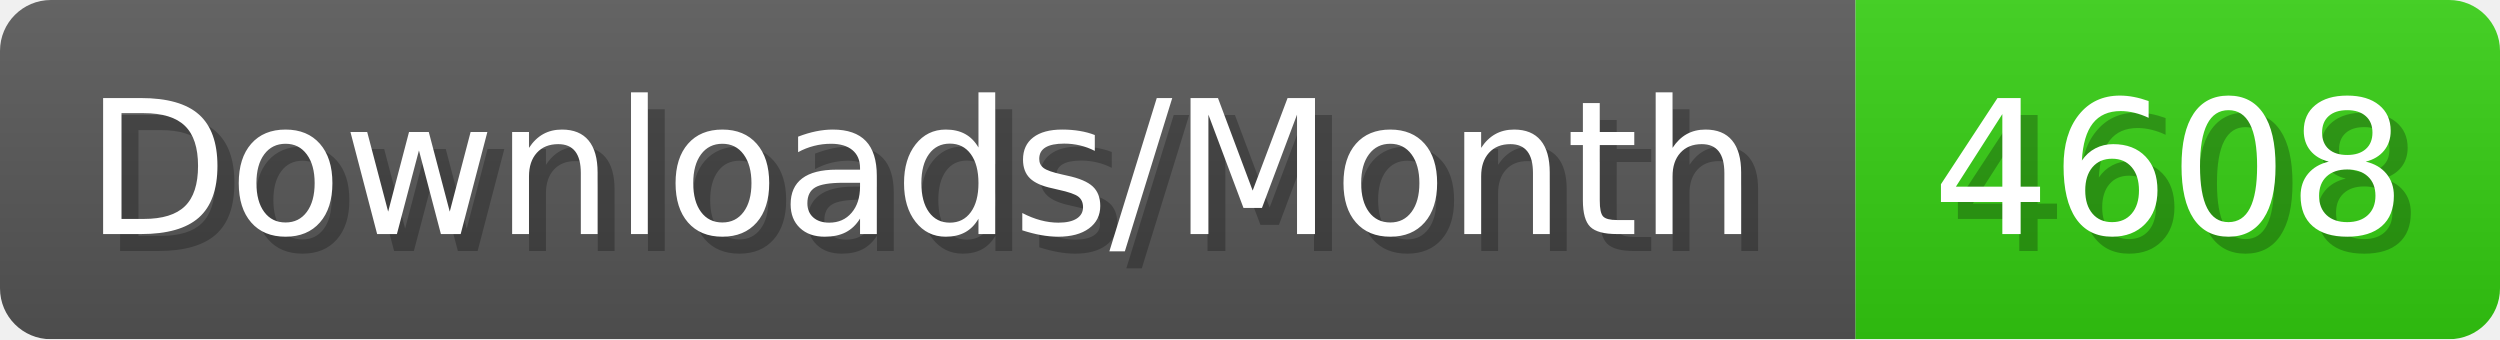
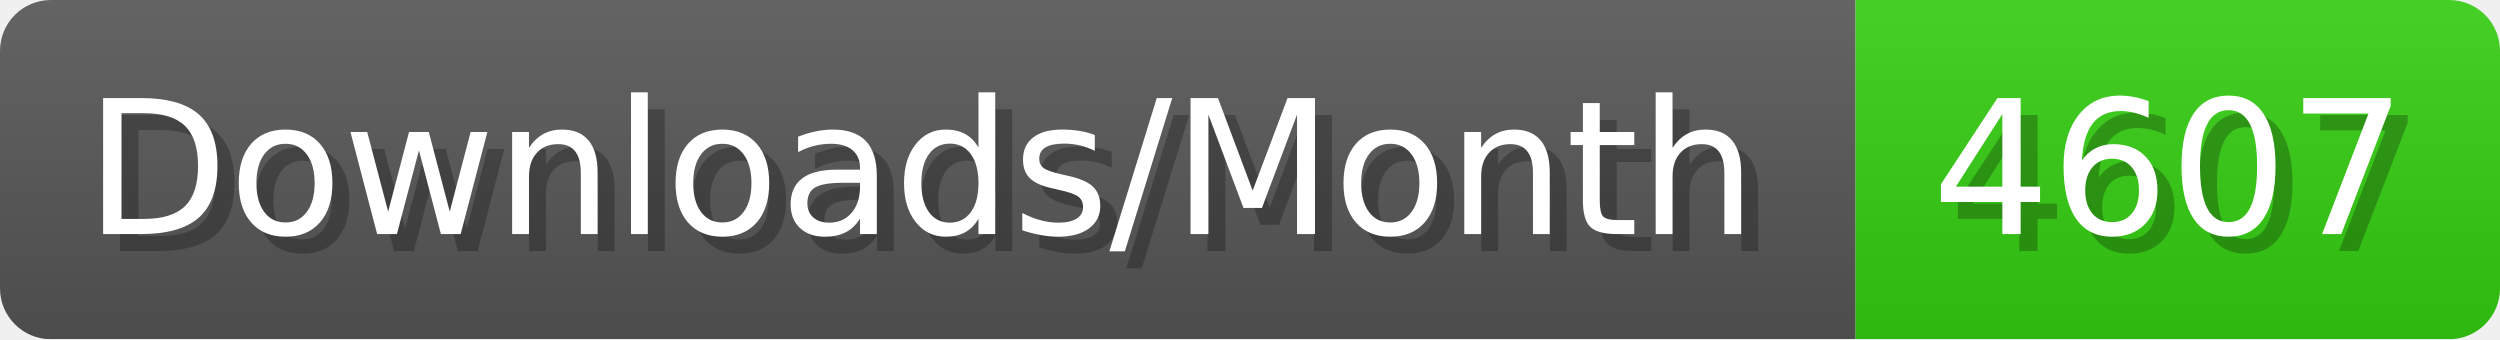
- <svg xmlns="http://www.w3.org/2000/svg" width="147.4" height="20" viewBox="0 0 1474 200" role="img" aria-label="Downloads/Month: 4608">
+ <svg xmlns="http://www.w3.org/2000/svg" width="147.4" height="20" viewBox="0 0 1474 200" role="img" aria-label="Downloads/Month: 4607">
  <linearGradient id="YlXUI" x2="0" y2="100%">
    <stop offset="0" stop-opacity=".1" stop-color="#EEE" />
    <stop offset="1" stop-opacity=".1" />
  </linearGradient>
  <mask id="JHhop">
    <rect width="1474" height="200" rx="30" fill="#FFF" />
  </mask>
  <g mask="url(#JHhop)">
    <rect width="1094" height="200" fill="#555" />
    <rect width="380" height="200" fill="#3C1" x="1094" />
    <rect width="1474" height="200" fill="url(#YlXUI)" />
  </g>
  <g aria-hidden="true" fill="#fff" text-anchor="start" font-family="Verdana,DejaVu Sans,sans-serif" font-size="110">
    <text x="60" y="148" textLength="994" fill="#000" opacity="0.25">Downloads/Month</text>
    <text x="50" y="138" textLength="994">Downloads/Month</text>
-     <text x="1149" y="148" textLength="280" fill="#000" opacity="0.25">4608</text>
-     <text x="1139" y="138" textLength="280">4608</text>
+     <text x="1149" y="148" textLength="280" fill="#000" opacity="0.25">4607</text>
+     <text x="1139" y="138" textLength="280">4607</text>
  </g>
</svg>
